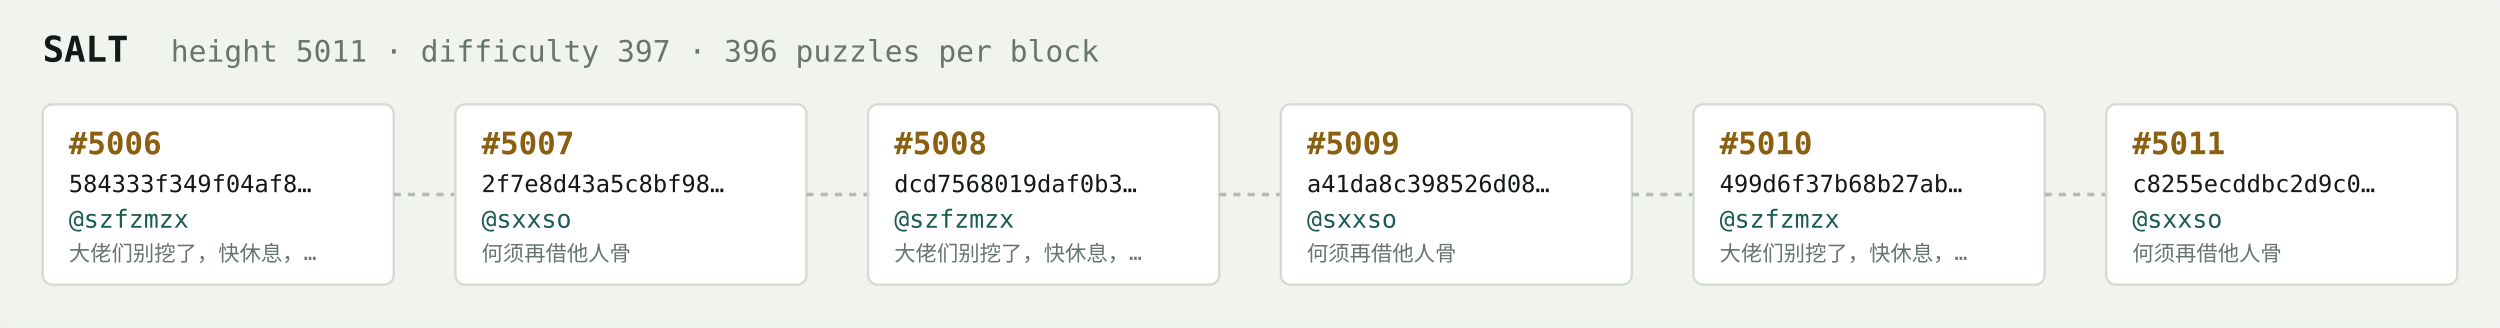
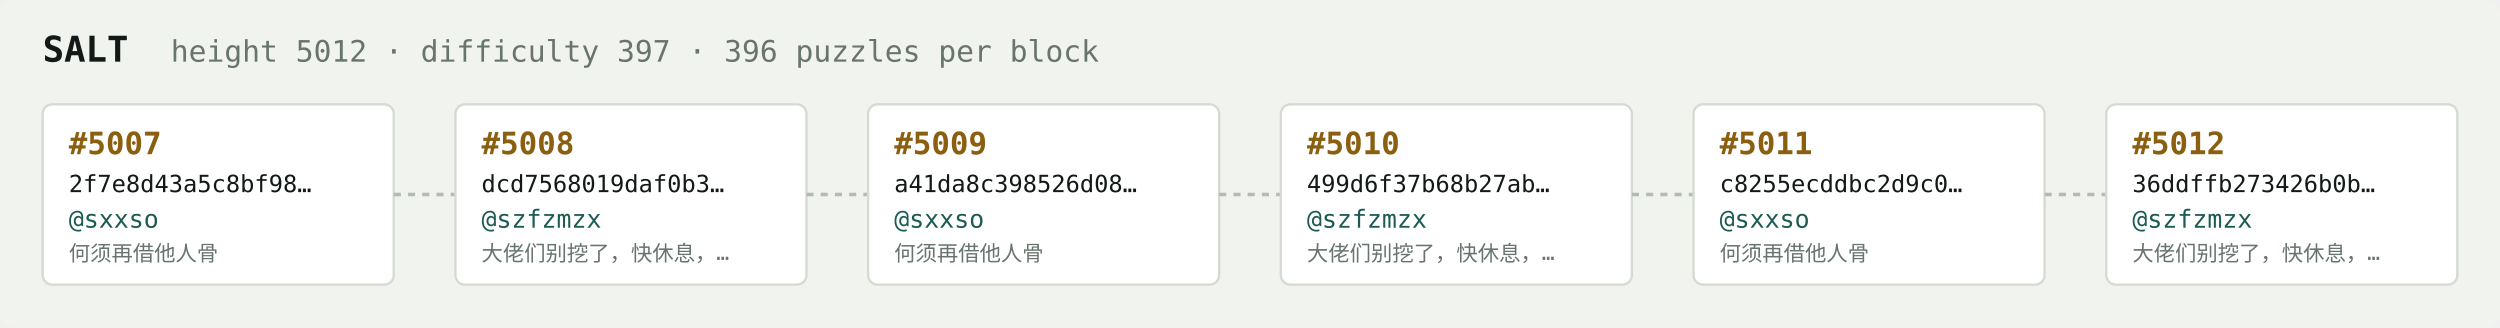
<svg xmlns="http://www.w3.org/2000/svg" width="1054" height="138" viewBox="0 0 1054 138" font-family="ui-monospace,SFMono-Regular,Menlo,monospace">
  <rect fill="#f1f3ef" width="1054" height="138" rx="6" />
  <text x="18" y="26" fill="#121916" font-size="15" font-weight="700">SALT</text>
-   <text x="72" y="26" fill="#68746e" font-size="12.5">height 5011 · difficulty 397 · 396 puzzles per block</text>
+   <text x="72" y="26" fill="#68746e" font-size="12.5">height 5012 · difficulty 397 · 396 puzzles per block</text>
  <rect x="18" y="44" width="148" height="76" rx="4" fill="#ffffff" stroke="#d5dbd2" stroke-width="1" />
-   <text x="29" y="65" fill="#8a5f10" font-size="13" font-weight="700">#5006</text>
-   <text x="29" y="81" fill="#121916" font-size="10">584333f349f04af8…</text>
-   <text x="29" y="96" fill="#1c5b52" font-size="10.5">@szfzmzx</text>
-   <text x="29" y="110" fill="#68746e" font-size="9">大佬们别挖了，快休息，…</text>
+   <text x="29" y="65" fill="#8a5f10" font-size="13" font-weight="700">#5007</text>
+   <text x="29" y="81" fill="#121916" font-size="10">2f7e8d43a5c8bf98…</text>
+   <text x="29" y="96" fill="#1c5b52" font-size="10.5">@sxxso</text>
+   <text x="29" y="110" fill="#68746e" font-size="9">何须再借他人骨</text>
  <line x1="166" y1="82.0" x2="192" y2="82.0" stroke="#b3bcb4" stroke-width="1.5" stroke-dasharray="3 3" />
  <rect x="192" y="44" width="148" height="76" rx="4" fill="#ffffff" stroke="#d5dbd2" stroke-width="1" />
-   <text x="203" y="65" fill="#8a5f10" font-size="13" font-weight="700">#5007</text>
-   <text x="203" y="81" fill="#121916" font-size="10">2f7e8d43a5c8bf98…</text>
-   <text x="203" y="96" fill="#1c5b52" font-size="10.5">@sxxso</text>
-   <text x="203" y="110" fill="#68746e" font-size="9">何须再借他人骨</text>
+   <text x="203" y="65" fill="#8a5f10" font-size="13" font-weight="700">#5008</text>
+   <text x="203" y="81" fill="#121916" font-size="10">dcd7568019daf0b3…</text>
+   <text x="203" y="96" fill="#1c5b52" font-size="10.5">@szfzmzx</text>
+   <text x="203" y="110" fill="#68746e" font-size="9">大佬们别挖了，快休息，…</text>
  <line x1="340" y1="82.0" x2="366" y2="82.0" stroke="#b3bcb4" stroke-width="1.5" stroke-dasharray="3 3" />
  <rect x="366" y="44" width="148" height="76" rx="4" fill="#ffffff" stroke="#d5dbd2" stroke-width="1" />
-   <text x="377" y="65" fill="#8a5f10" font-size="13" font-weight="700">#5008</text>
-   <text x="377" y="81" fill="#121916" font-size="10">dcd7568019daf0b3…</text>
-   <text x="377" y="96" fill="#1c5b52" font-size="10.5">@szfzmzx</text>
-   <text x="377" y="110" fill="#68746e" font-size="9">大佬们别挖了，快休息，…</text>
+   <text x="377" y="65" fill="#8a5f10" font-size="13" font-weight="700">#5009</text>
+   <text x="377" y="81" fill="#121916" font-size="10">a41da8c398526d08…</text>
+   <text x="377" y="96" fill="#1c5b52" font-size="10.5">@sxxso</text>
+   <text x="377" y="110" fill="#68746e" font-size="9">何须再借他人骨</text>
  <line x1="514" y1="82.0" x2="540" y2="82.0" stroke="#b3bcb4" stroke-width="1.5" stroke-dasharray="3 3" />
  <rect x="540" y="44" width="148" height="76" rx="4" fill="#ffffff" stroke="#d5dbd2" stroke-width="1" />
-   <text x="551" y="65" fill="#8a5f10" font-size="13" font-weight="700">#5009</text>
-   <text x="551" y="81" fill="#121916" font-size="10">a41da8c398526d08…</text>
-   <text x="551" y="96" fill="#1c5b52" font-size="10.5">@sxxso</text>
-   <text x="551" y="110" fill="#68746e" font-size="9">何须再借他人骨</text>
+   <text x="551" y="65" fill="#8a5f10" font-size="13" font-weight="700">#5010</text>
+   <text x="551" y="81" fill="#121916" font-size="10">499d6f37b68b27ab…</text>
+   <text x="551" y="96" fill="#1c5b52" font-size="10.5">@szfzmzx</text>
+   <text x="551" y="110" fill="#68746e" font-size="9">大佬们别挖了，快休息，…</text>
  <line x1="688" y1="82.0" x2="714" y2="82.0" stroke="#b3bcb4" stroke-width="1.5" stroke-dasharray="3 3" />
  <rect x="714" y="44" width="148" height="76" rx="4" fill="#ffffff" stroke="#d5dbd2" stroke-width="1" />
-   <text x="725" y="65" fill="#8a5f10" font-size="13" font-weight="700">#5010</text>
-   <text x="725" y="81" fill="#121916" font-size="10">499d6f37b68b27ab…</text>
-   <text x="725" y="96" fill="#1c5b52" font-size="10.5">@szfzmzx</text>
-   <text x="725" y="110" fill="#68746e" font-size="9">大佬们别挖了，快休息，…</text>
+   <text x="725" y="65" fill="#8a5f10" font-size="13" font-weight="700">#5011</text>
+   <text x="725" y="81" fill="#121916" font-size="10">c8255ecddbc2d9c0…</text>
+   <text x="725" y="96" fill="#1c5b52" font-size="10.5">@sxxso</text>
+   <text x="725" y="110" fill="#68746e" font-size="9">何须再借他人骨</text>
  <line x1="862" y1="82.0" x2="888" y2="82.0" stroke="#b3bcb4" stroke-width="1.5" stroke-dasharray="3 3" />
  <rect x="888" y="44" width="148" height="76" rx="4" fill="#ffffff" stroke="#d5dbd2" stroke-width="1" />
-   <text x="899" y="65" fill="#8a5f10" font-size="13" font-weight="700">#5011</text>
-   <text x="899" y="81" fill="#121916" font-size="10">c8255ecddbc2d9c0…</text>
-   <text x="899" y="96" fill="#1c5b52" font-size="10.5">@sxxso</text>
-   <text x="899" y="110" fill="#68746e" font-size="9">何须再借他人骨</text>
+   <text x="899" y="65" fill="#8a5f10" font-size="13" font-weight="700">#5012</text>
+   <text x="899" y="81" fill="#121916" font-size="10">36ddffb273426b0b…</text>
+   <text x="899" y="96" fill="#1c5b52" font-size="10.5">@szfzmzx</text>
+   <text x="899" y="110" fill="#68746e" font-size="9">大佬们别挖了，快休息，…</text>
</svg>
